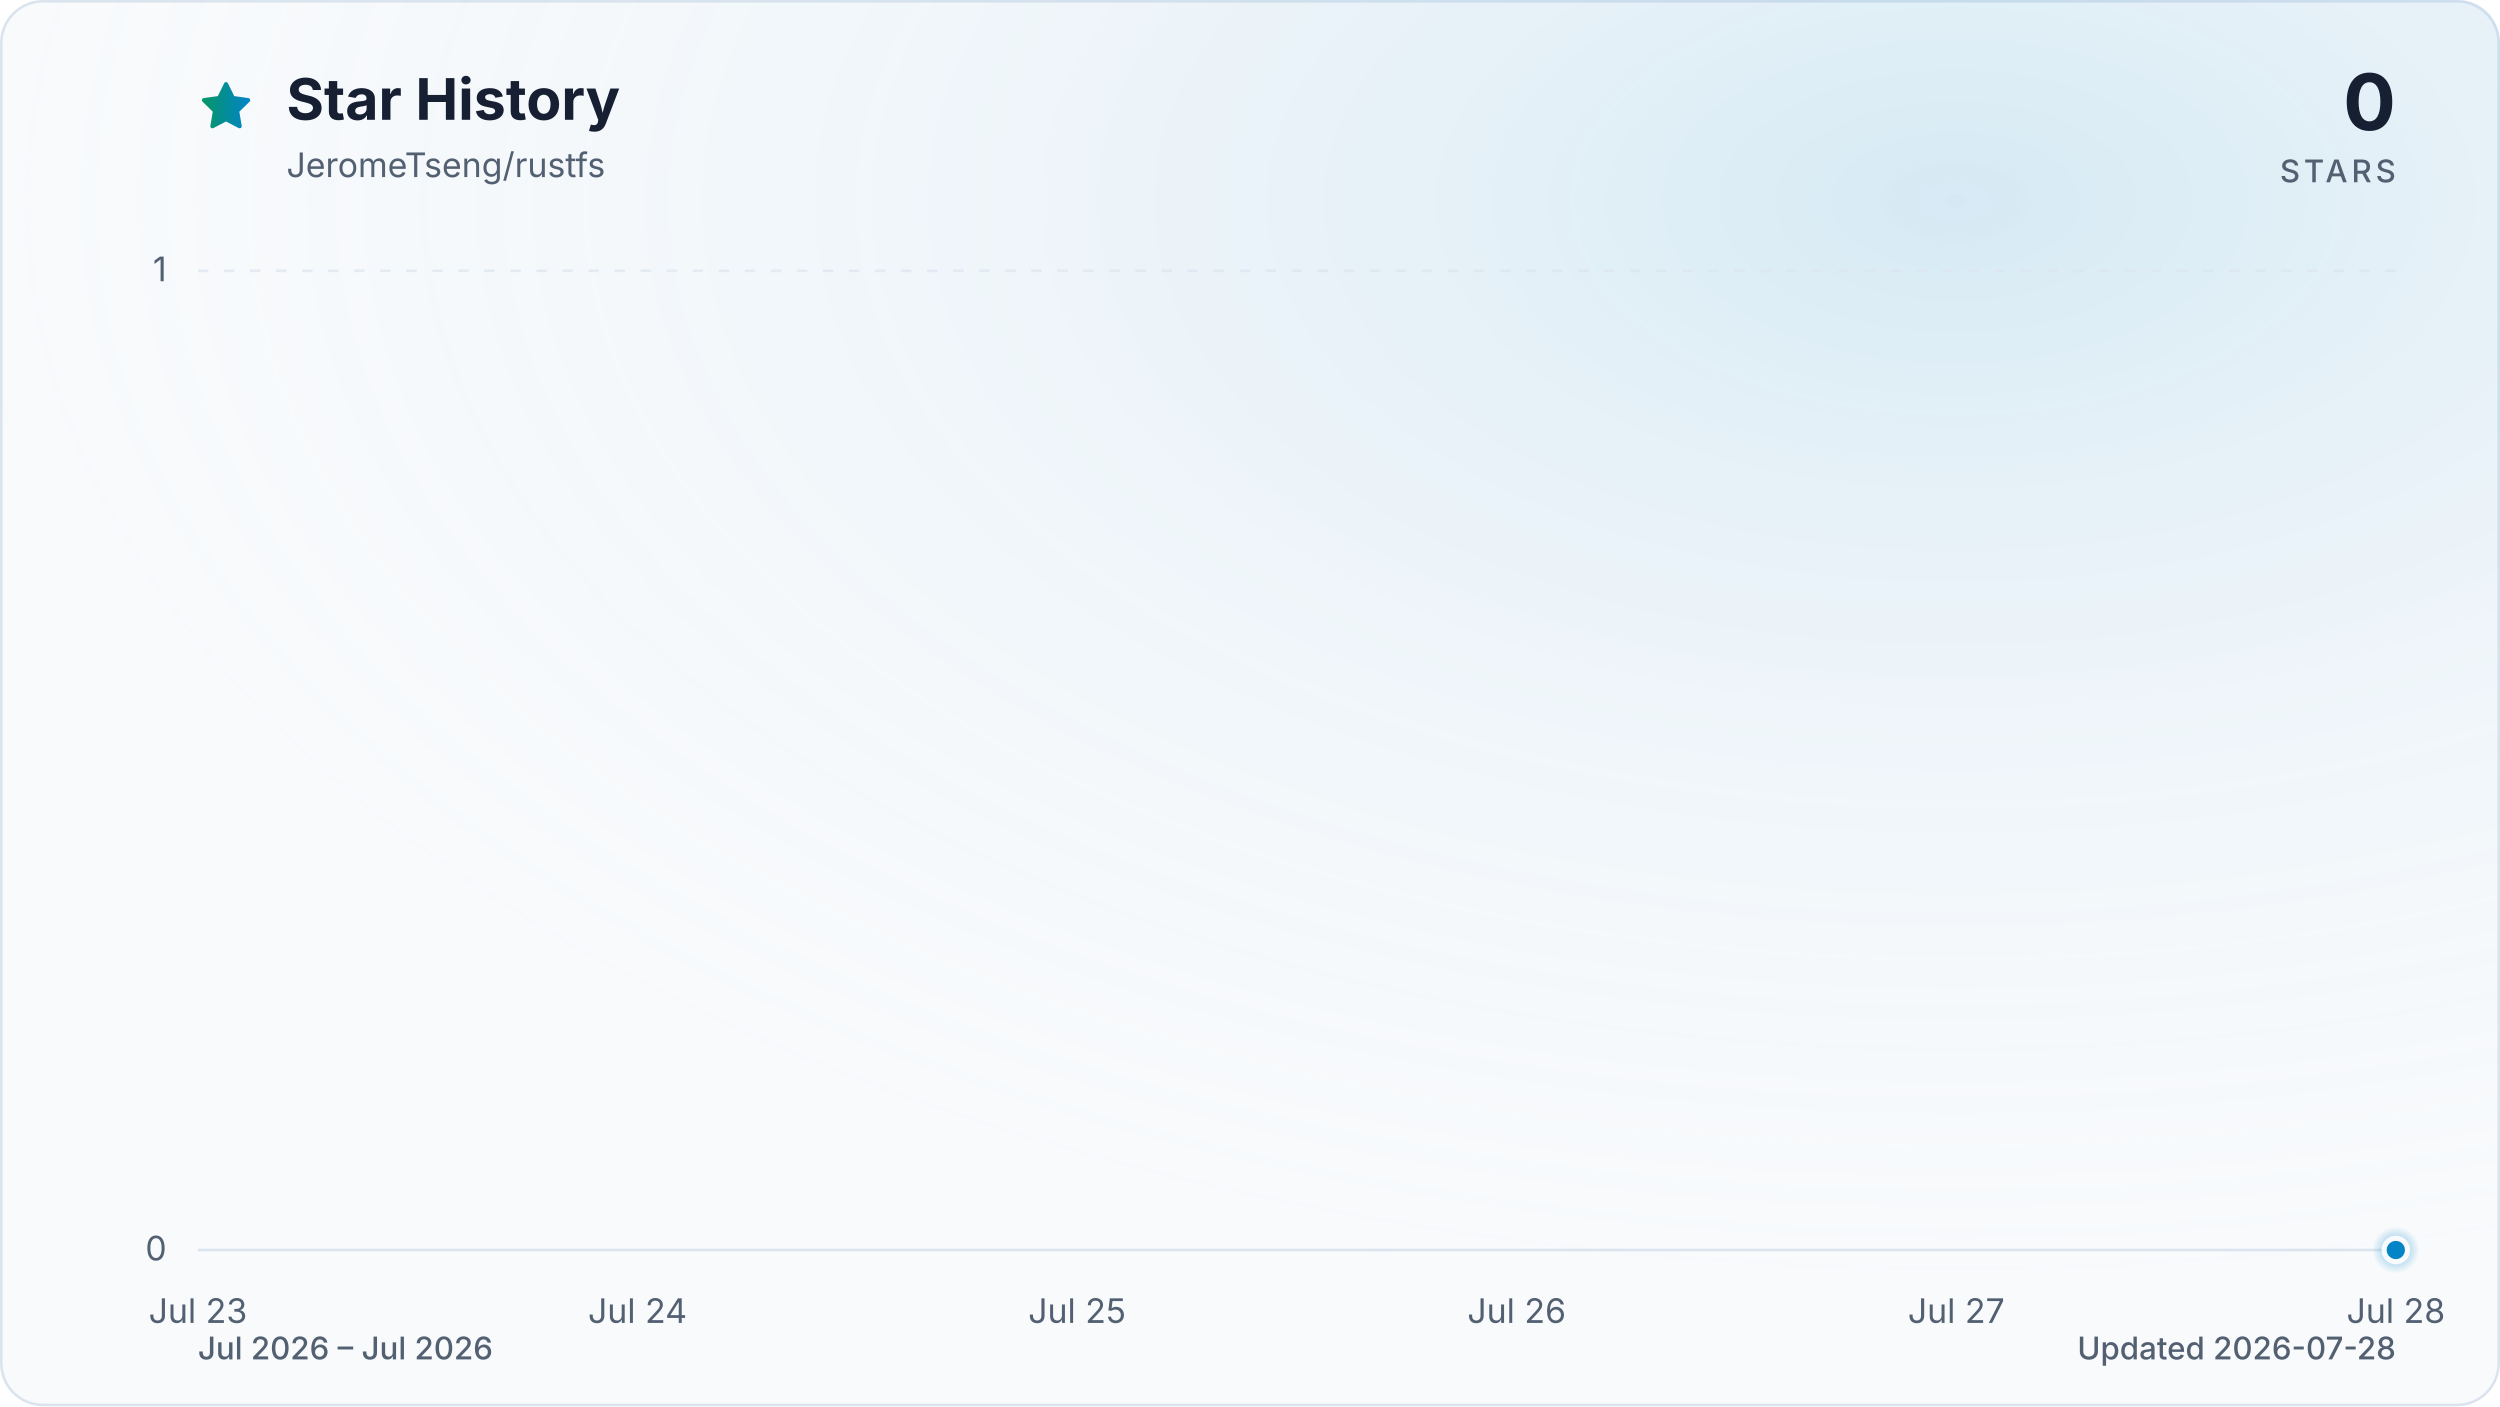
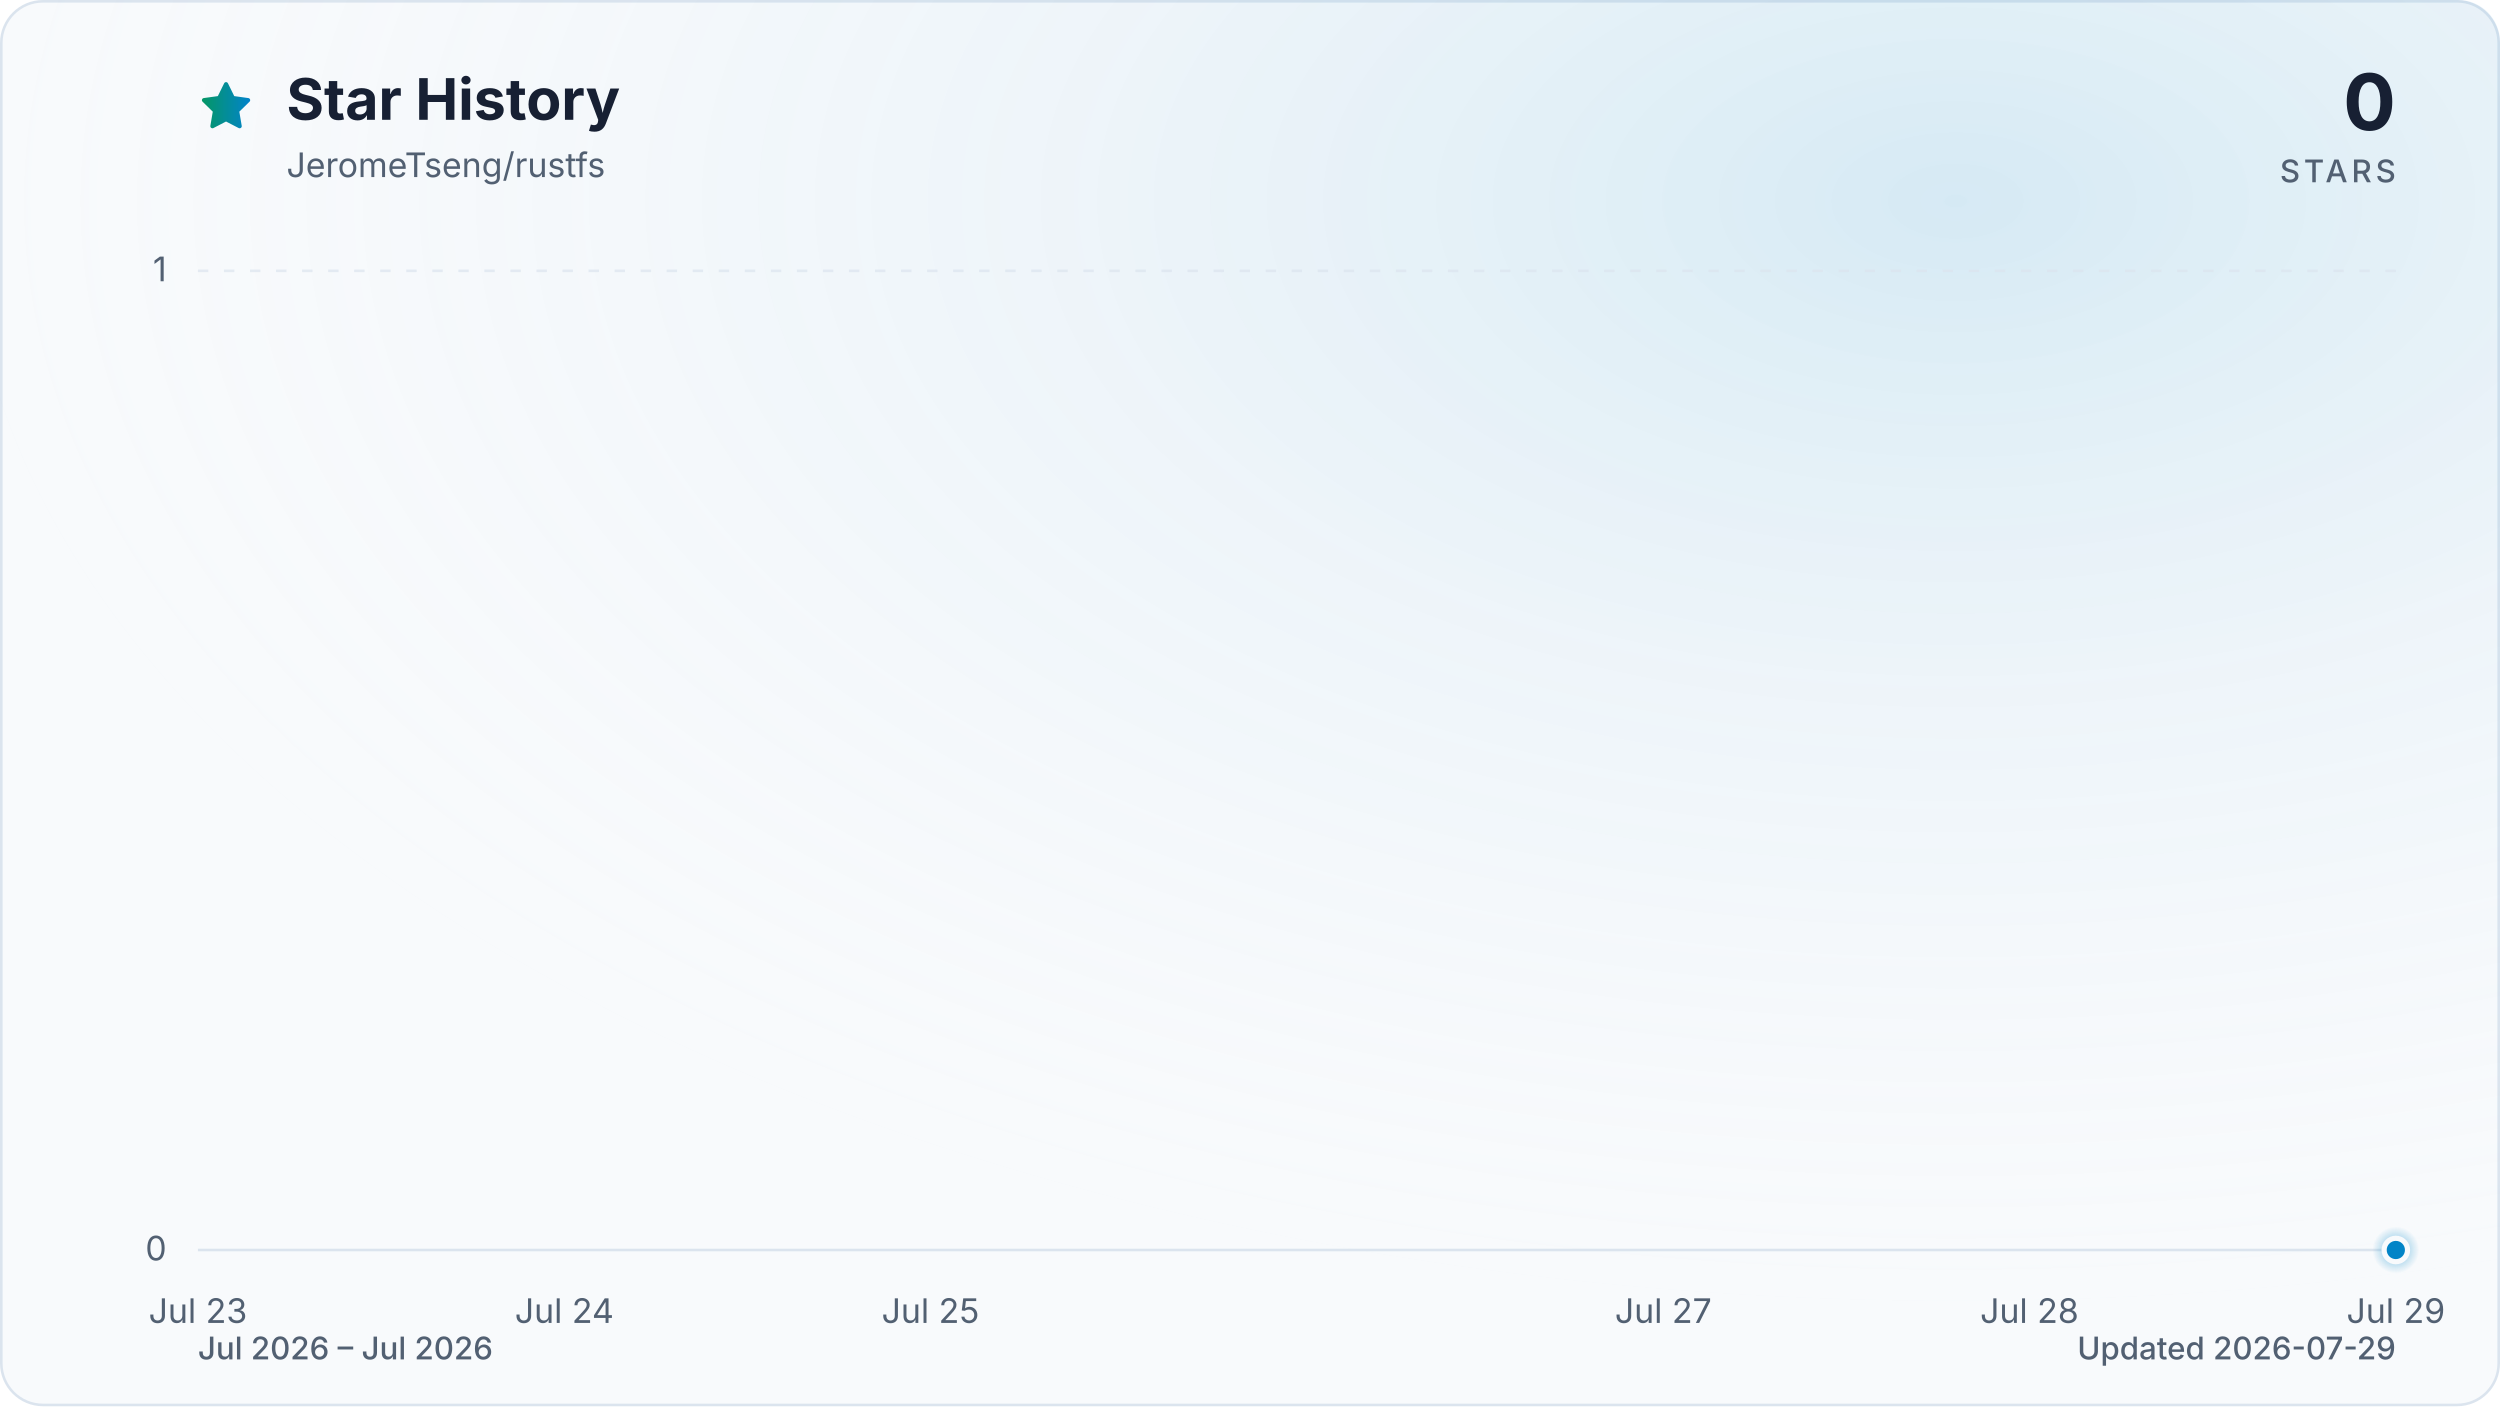
<svg xmlns="http://www.w3.org/2000/svg" viewBox="0 0 960 540" role="img" aria-labelledby="title description" data-style="gradient" data-variant="glow" data-animated="true">
  <defs>
    <linearGradient id="trend" x1="0" y1="0" x2="1" y2="0">
      <stop offset="0%" stop-color="#059669" />
      <stop offset="100%" stop-color="#0284c7" />
    </linearGradient>
    <linearGradient id="area" x1="0" y1="0" x2="0" y2="1">
      <stop offset="0%" stop-color="#059669" stop-opacity="0.30" />
      <stop offset="55%" stop-color="#0284c7" stop-opacity="0.10" />
      <stop offset="100%" stop-color="#0284c7" stop-opacity="0.01" />
    </linearGradient>
    <radialGradient id="marker-halo" cx="50%" cy="50%" r="50%">
      <stop offset="0%" stop-color="#0284c7" stop-opacity="0.55" />
      <stop offset="100%" stop-color="#0284c7" stop-opacity="0" />
    </radialGradient>
    <radialGradient id="surface-glow" cx="78%" cy="14%" r="80%">
      <stop offset="0%" stop-color="#0284c7" stop-opacity="0.14" />
      <stop offset="100%" stop-color="#f8fafc" stop-opacity="0" />
    </radialGradient>
    <filter id="trend-glow" x="-20%" y="-20%" width="140%" height="140%">
      <feGaussianBlur stdDeviation="7" />
    </filter>
  </defs>
  <style>
.trend-enter{transform-box:fill-box;transform-origin:center;animation:trend-enter 520ms cubic-bezier(0.16,1,0.3,1)}
.marker-enter{transform-box:fill-box;transform-origin:center;animation:marker-enter 320ms cubic-bezier(0.16,1,0.3,1) 200ms both}
.marker-pulse{transform-box:fill-box;transform-origin:center;animation:marker-pulse 2.6s ease-out infinite}
@keyframes trend-enter{from{opacity:.35;transform:translateY(10px)}to{opacity:1;transform:translateY(0)}}
@keyframes marker-enter{from{opacity:0;transform:scale(.4)}to{opacity:1;transform:scale(1)}}
@keyframes marker-pulse{0%{opacity:.5;transform:scale(.7)}70%,100%{opacity:0;transform:scale(2.1)}}
@media (prefers-reduced-motion:reduce){.trend-enter,.marker-enter,.marker-pulse{animation:none!important}}
@media (prefers-reduced-motion:reduce){.marker-pulse{opacity:0}}
</style>
  <rect x="0.5" y="0.5" width="959" height="539" fill="#f8fafc" stroke="#dbe4ee" stroke-width="1" rx="16" />
  <rect width="960" height="540" fill="url(#surface-glow)" rx="16" />
  <path d="M12 2.6l2.9 5.9 6.5.9-4.7 4.6 1.1 6.5-5.8-3-5.8 3 1.1-6.5-4.7-4.6 6.5-.9L12 2.6Z" transform="translate(76 30) scale(.9)" fill="url(#trend)" stroke="url(#trend)" stroke-width="1.8" stroke-linejoin="round" aria-hidden="true" />
  <text x="110" y="46" fill="#172033" font-family="ui-sans-serif, system-ui, -apple-system, BlinkMacSystemFont, 'Segoe UI', sans-serif" font-size="22" font-weight="700">Star History</text>
  <text x="110" y="68" fill="#526072" font-family="ui-sans-serif, system-ui, -apple-system, BlinkMacSystemFont, 'Segoe UI', sans-serif" font-size="13">JeromeTseng/rustfs</text>
  <text x="920" y="50" fill="#172033" font-family="ui-sans-serif, system-ui, -apple-system, BlinkMacSystemFont, 'Segoe UI', sans-serif" font-size="30" font-weight="700" text-anchor="end">0</text>
  <text x="920" y="70" fill="#526072" font-family="ui-sans-serif, system-ui, -apple-system, BlinkMacSystemFont, 'Segoe UI', sans-serif" font-size="12" font-weight="500" letter-spacing="1.5" text-anchor="end">STARS</text>
  <line x1="76" y1="480.0" x2="920" y2="480.0" stroke="#dbe4ee" stroke-width="1" stroke-dasharray="0" opacity="1" />
  <text x="64" y="484.0" fill="#526072" font-family="ui-sans-serif, system-ui, -apple-system, BlinkMacSystemFont, 'Segoe UI', sans-serif" font-size="13" text-anchor="end">0</text>
  <line x1="76" y1="104.0" x2="920" y2="104.0" stroke="#dbe4ee" stroke-width="1" stroke-dasharray="4 6" opacity="0.7" />
  <text x="64" y="108.0" fill="#526072" font-family="ui-sans-serif, system-ui, -apple-system, BlinkMacSystemFont, 'Segoe UI', sans-serif" font-size="13" text-anchor="end">1</text>
  <text x="76.0" y="508" fill="#526072" font-family="ui-sans-serif, system-ui, -apple-system, BlinkMacSystemFont, 'Segoe UI', sans-serif" font-size="13" text-anchor="middle">Jul 23</text>
-   <text x="244.8" y="508" fill="#526072" font-family="ui-sans-serif, system-ui, -apple-system, BlinkMacSystemFont, 'Segoe UI', sans-serif" font-size="13" text-anchor="middle">Jul 24</text>
-   <text x="413.6" y="508" fill="#526072" font-family="ui-sans-serif, system-ui, -apple-system, BlinkMacSystemFont, 'Segoe UI', sans-serif" font-size="13" text-anchor="middle">Jul 25</text>
-   <text x="582.4" y="508" fill="#526072" font-family="ui-sans-serif, system-ui, -apple-system, BlinkMacSystemFont, 'Segoe UI', sans-serif" font-size="13" text-anchor="middle">Jul 26</text>
-   <text x="751.2" y="508" fill="#526072" font-family="ui-sans-serif, system-ui, -apple-system, BlinkMacSystemFont, 'Segoe UI', sans-serif" font-size="13" text-anchor="middle">Jul 27</text>
-   <text x="920.0" y="508" fill="#526072" font-family="ui-sans-serif, system-ui, -apple-system, BlinkMacSystemFont, 'Segoe UI', sans-serif" font-size="13" text-anchor="middle">Jul 28</text>
+   <text x="216.7" y="508" fill="#526072" font-family="ui-sans-serif, system-ui, -apple-system, BlinkMacSystemFont, 'Segoe UI', sans-serif" font-size="13" text-anchor="middle">Jul 24</text>
+   <text x="357.3" y="508" fill="#526072" font-family="ui-sans-serif, system-ui, -apple-system, BlinkMacSystemFont, 'Segoe UI', sans-serif" font-size="13" text-anchor="middle">Jul 25</text>
+   <text x="638.7" y="508" fill="#526072" font-family="ui-sans-serif, system-ui, -apple-system, BlinkMacSystemFont, 'Segoe UI', sans-serif" font-size="13" text-anchor="middle">Jul 27</text>
+   <text x="779.3" y="508" fill="#526072" font-family="ui-sans-serif, system-ui, -apple-system, BlinkMacSystemFont, 'Segoe UI', sans-serif" font-size="13" text-anchor="middle">Jul 28</text>
+   <text x="920.0" y="508" fill="#526072" font-family="ui-sans-serif, system-ui, -apple-system, BlinkMacSystemFont, 'Segoe UI', sans-serif" font-size="13" text-anchor="middle">Jul 29</text>
  <g class="trend-enter">
-     <path d="M 76.0 480.0 C 132.3 480.0, 188.5 480.0, 244.8 480.0 C 301.1 480.0, 357.3 480.0, 413.6 480.0 C 469.9 480.0, 526.1 480.0, 582.4 480.0 C 638.7 480.0, 694.9 480.0, 751.2 480.0 C 807.5 480.0, 863.7 480.0, 920.0 480.0 L 920.0 480.0 L 76.0 480.0 Z" fill="url(#area)" />
-     <path d="M 76.0 480.0 C 132.3 480.0, 188.5 480.0, 244.8 480.0 C 301.1 480.0, 357.3 480.0, 413.6 480.0 C 469.9 480.0, 526.1 480.0, 582.4 480.0 C 638.7 480.0, 694.9 480.0, 751.2 480.0 C 807.5 480.0, 863.7 480.0, 920.0 480.0" fill="none" stroke="url(#trend)" stroke-width="12" stroke-linecap="round" stroke-linejoin="round" opacity="0.16" filter="url(#trend-glow)" />
-     <path d="M 76.0 480.0 C 132.3 480.0, 188.5 480.0, 244.8 480.0 C 301.1 480.0, 357.3 480.0, 413.6 480.0 C 469.9 480.0, 526.1 480.0, 582.4 480.0 C 638.7 480.0, 694.9 480.0, 751.2 480.0 C 807.5 480.0, 863.7 480.0, 920.0 480.0" fill="none" stroke="url(#trend)" stroke-width="3" stroke-linecap="round" stroke-linejoin="round" />
+     <path d="M 76.0 480.0 C 122.9 480.0, 169.8 480.0, 216.7 480.0 C 263.6 480.0, 310.4 480.0, 357.3 480.0 C 404.2 480.0, 451.1 480.0, 498.0 480.0 C 544.9 480.0, 591.8 480.0, 638.7 480.0 C 685.6 480.0, 732.4 480.0, 779.3 480.0 C 826.2 480.0, 873.1 480.0, 920.0 480.0 L 920.0 480.0 L 76.0 480.0 Z" fill="url(#area)" />
+     <path d="M 76.0 480.0 C 122.9 480.0, 169.8 480.0, 216.7 480.0 C 263.6 480.0, 310.4 480.0, 357.3 480.0 C 404.2 480.0, 451.1 480.0, 498.0 480.0 C 544.9 480.0, 591.8 480.0, 638.7 480.0 C 685.6 480.0, 732.4 480.0, 779.3 480.0 C 826.2 480.0, 873.1 480.0, 920.0 480.0" fill="none" stroke="url(#trend)" stroke-width="12" stroke-linecap="round" stroke-linejoin="round" opacity="0.16" filter="url(#trend-glow)" />
+     <path d="M 76.0 480.0 C 122.9 480.0, 169.8 480.0, 216.7 480.0 C 263.6 480.0, 310.4 480.0, 357.3 480.0 C 404.2 480.0, 451.1 480.0, 498.0 480.0 C 544.9 480.0, 591.8 480.0, 638.7 480.0 C 685.6 480.0, 732.4 480.0, 779.3 480.0 C 826.2 480.0, 873.1 480.0, 920.0 480.0" fill="none" stroke="url(#trend)" stroke-width="3" stroke-linecap="round" stroke-linejoin="round" />
  </g>
  <g class="marker-enter">
    <circle class="marker-pulse" cx="920.0" cy="480.0" r="9" fill="url(#marker-halo)" />
    <circle cx="920.0" cy="480.0" r="4.5" fill="#0284c7" stroke="#f8fafc" stroke-width="2" />
  </g>
  <text x="76" y="522" fill="#526072" font-family="ui-sans-serif, system-ui, -apple-system, BlinkMacSystemFont, 'Segoe UI', sans-serif" font-size="12" font-weight="500">Jul 2026 – Jul 2026</text>
-   <text x="920" y="522" fill="#526072" font-family="ui-sans-serif, system-ui, -apple-system, BlinkMacSystemFont, 'Segoe UI', sans-serif" font-size="12" font-weight="500" text-anchor="end">Updated 2026-07-28</text>
+   <text x="920" y="522" fill="#526072" font-family="ui-sans-serif, system-ui, -apple-system, BlinkMacSystemFont, 'Segoe UI', sans-serif" font-size="12" font-weight="500" text-anchor="end">Updated 2026-07-29</text>
</svg>
